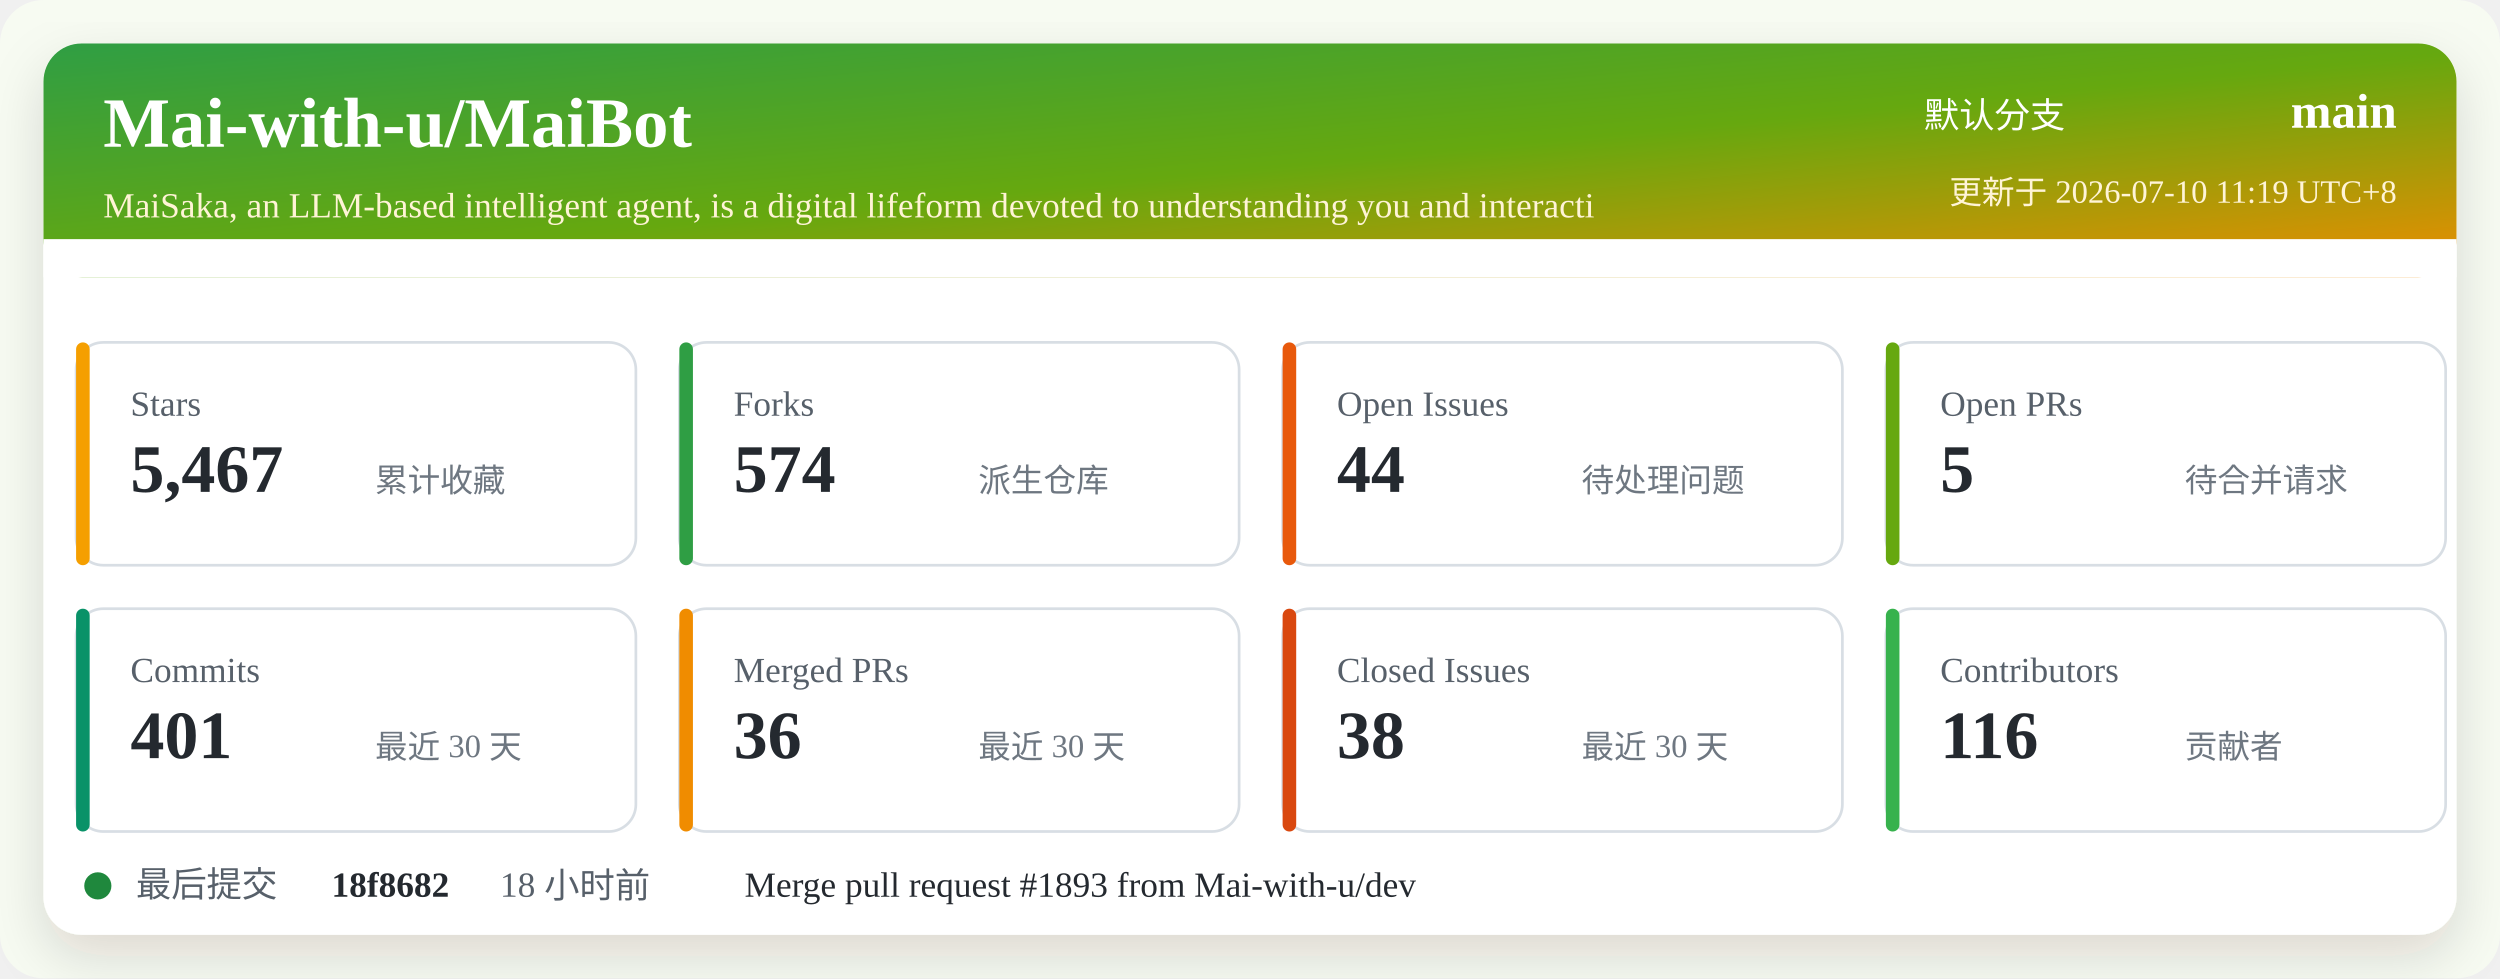
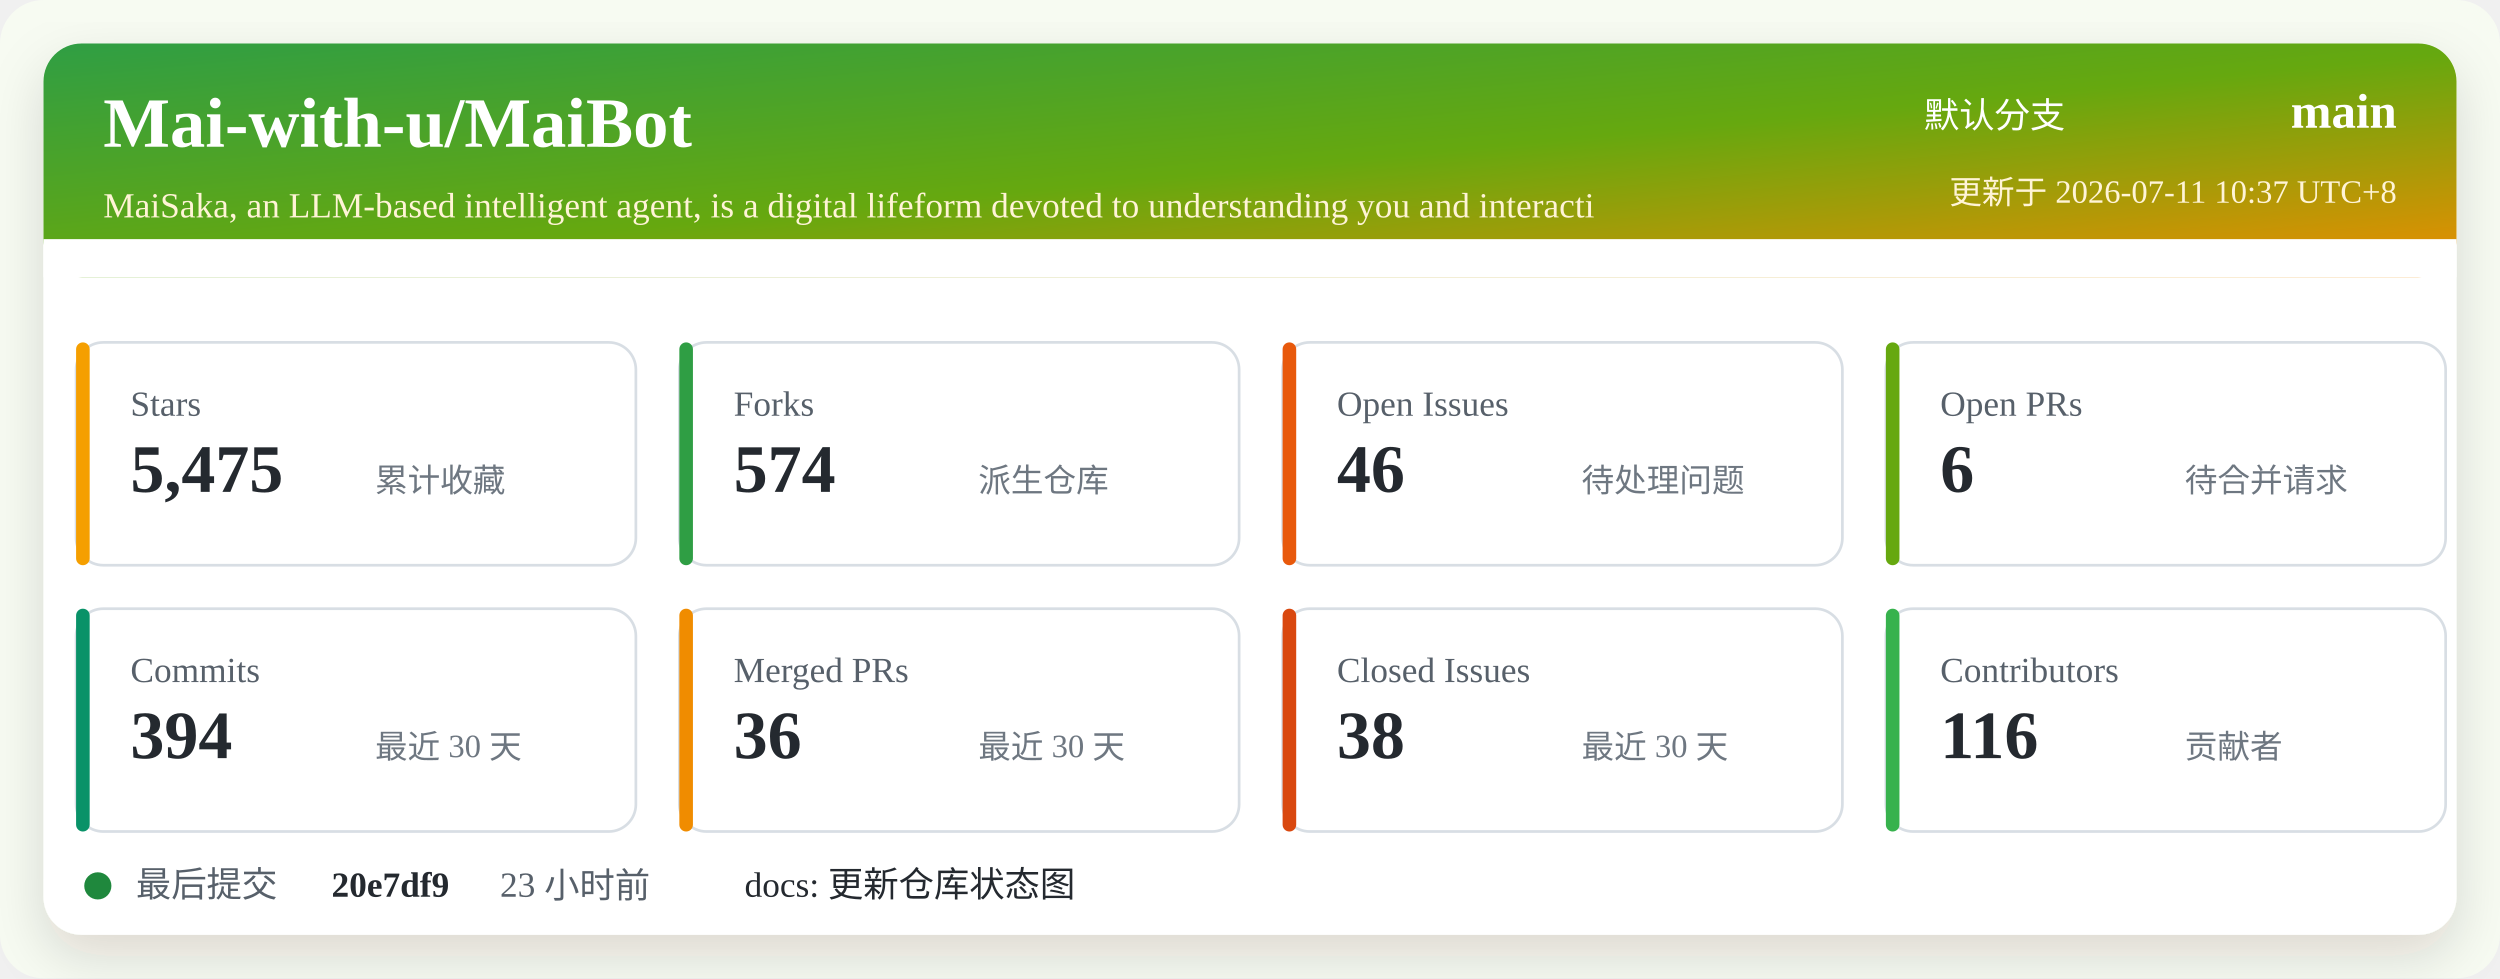
<svg xmlns="http://www.w3.org/2000/svg" width="920" height="360" viewBox="0 0 920 360" role="img" aria-labelledby="title desc">
  <defs>
    <linearGradient id="header" x1="0" x2="1" y1="0" y2="1">
      <stop offset="0%" stop-color="#2f9e44" />
      <stop offset="52%" stop-color="#66a80f" />
      <stop offset="100%" stop-color="#f08c00" />
    </linearGradient>
    <filter id="shadow" x="-5%" y="-5%" width="110%" height="110%">
      <feDropShadow dx="0" dy="8" stdDeviation="10" flood-color="#2b2318" flood-opacity="0.14" />
    </filter>
  </defs>
  <rect width="920" height="360" rx="16" fill="#f7fbf2" />
  <rect x="16" y="16" width="888" height="328" rx="14" fill="#ffffff" filter="url(#shadow)" />
  <rect x="16" y="16" width="888" height="86" rx="14" fill="url(#header)" />
  <path d="M16 88 H904 V102 H16 Z" fill="#ffffff" />
  <text x="38" y="54" fill="#ffffff" font-size="26" font-weight="700">Mai-with-u/MaiBot</text>
  <text x="38" y="80" fill="#fff4d6" font-size="13">MaiSaka, an LLM-based intelligent agent, is a digital lifeform devoted to understanding you and interacti</text>
  <text x="760" y="47" fill="#ffffff" font-size="13" text-anchor="end">默认分支</text>
  <text x="882" y="47" fill="#ffffff" font-size="18" font-weight="700" text-anchor="end">main</text>
-   <text x="882" y="75" fill="#fff4d6" font-size="12" text-anchor="end">更新于 2026-07-10 11:19 UTC+8</text>
+   <text x="882" y="75" fill="#fff4d6" font-size="12" text-anchor="end">更新于 2026-07-11 10:37 UTC+8</text>
  <g transform="translate(28 126)">
    <rect width="206" height="82" rx="10" fill="#ffffff" stroke="#d8dee4" />
    <rect x="0" y="0" width="5" height="82" rx="2.5" fill="#f59f00" />
    <text x="20" y="27" fill="#57606a" font-size="13">Stars</text>
-     <text x="20" y="55" fill="#24292f" font-size="25" font-weight="700">5,467</text>
+     <text x="20" y="55" fill="#24292f" font-size="25" font-weight="700">5,475</text>
    <text x="110" y="55" fill="#6e7781" font-size="12">累计收藏</text>
  </g>
  <g transform="translate(250 126)">
    <rect width="206" height="82" rx="10" fill="#ffffff" stroke="#d8dee4" />
    <rect x="0" y="0" width="5" height="82" rx="2.5" fill="#2f9e44" />
    <text x="20" y="27" fill="#57606a" font-size="13">Forks</text>
    <text x="20" y="55" fill="#24292f" font-size="25" font-weight="700">574</text>
    <text x="110" y="55" fill="#6e7781" font-size="12">派生仓库</text>
  </g>
  <g transform="translate(472 126)">
    <rect width="206" height="82" rx="10" fill="#ffffff" stroke="#d8dee4" />
    <rect x="0" y="0" width="5" height="82" rx="2.5" fill="#e8590c" />
    <text x="20" y="27" fill="#57606a" font-size="13">Open Issues</text>
-     <text x="20" y="55" fill="#24292f" font-size="25" font-weight="700">44</text>
+     <text x="20" y="55" fill="#24292f" font-size="25" font-weight="700">46</text>
    <text x="110" y="55" fill="#6e7781" font-size="12">待处理问题</text>
  </g>
  <g transform="translate(694 126)">
    <rect width="206" height="82" rx="10" fill="#ffffff" stroke="#d8dee4" />
    <rect x="0" y="0" width="5" height="82" rx="2.5" fill="#66a80f" />
    <text x="20" y="27" fill="#57606a" font-size="13">Open PRs</text>
-     <text x="20" y="55" fill="#24292f" font-size="25" font-weight="700">5</text>
+     <text x="20" y="55" fill="#24292f" font-size="25" font-weight="700">6</text>
    <text x="110" y="55" fill="#6e7781" font-size="12">待合并请求</text>
  </g>
  <g transform="translate(28 224)">
    <rect width="206" height="82" rx="10" fill="#ffffff" stroke="#d8dee4" />
    <rect x="0" y="0" width="5" height="82" rx="2.5" fill="#099268" />
    <text x="20" y="27" fill="#57606a" font-size="13">Commits</text>
-     <text x="20" y="55" fill="#24292f" font-size="25" font-weight="700">401</text>
+     <text x="20" y="55" fill="#24292f" font-size="25" font-weight="700">394</text>
    <text x="110" y="55" fill="#6e7781" font-size="12">最近 30 天</text>
  </g>
  <g transform="translate(250 224)">
    <rect width="206" height="82" rx="10" fill="#ffffff" stroke="#d8dee4" />
    <rect x="0" y="0" width="5" height="82" rx="2.5" fill="#f08c00" />
    <text x="20" y="27" fill="#57606a" font-size="13">Merged PRs</text>
    <text x="20" y="55" fill="#24292f" font-size="25" font-weight="700">36</text>
    <text x="110" y="55" fill="#6e7781" font-size="12">最近 30 天</text>
  </g>
  <g transform="translate(472 224)">
    <rect width="206" height="82" rx="10" fill="#ffffff" stroke="#d8dee4" />
    <rect x="0" y="0" width="5" height="82" rx="2.5" fill="#d9480f" />
    <text x="20" y="27" fill="#57606a" font-size="13">Closed Issues</text>
    <text x="20" y="55" fill="#24292f" font-size="25" font-weight="700">38</text>
    <text x="110" y="55" fill="#6e7781" font-size="12">最近 30 天</text>
  </g>
  <g transform="translate(694 224)">
    <rect width="206" height="82" rx="10" fill="#ffffff" stroke="#d8dee4" />
    <rect x="0" y="0" width="5" height="82" rx="2.5" fill="#37b24d" />
    <text x="20" y="27" fill="#57606a" font-size="13">Contributors</text>
    <text x="20" y="55" fill="#24292f" font-size="25" font-weight="700">116</text>
    <text x="110" y="55" fill="#6e7781" font-size="12">贡献者</text>
  </g>
  <g transform="translate(28 318)">
    <circle cx="8" cy="8" r="5" fill="#1f883d" />
    <text x="22" y="12" fill="#57606a" font-size="13">最后提交</text>
-     <text x="94" y="12" fill="#24292f" font-size="13" font-weight="700">18f8682</text>
-     <text x="156" y="12" fill="#57606a" font-size="13">18 小时前</text>
-     <text x="246" y="12" fill="#24292f" font-size="13">Merge pull request #1893 from Mai-with-u/dev</text>
+     <text x="94" y="12" fill="#24292f" font-size="13" font-weight="700">20e7df9</text>
+     <text x="156" y="12" fill="#57606a" font-size="13">23 小时前</text>
+     <text x="246" y="12" fill="#24292f" font-size="13">docs: 更新仓库状态图</text>
  </g>
</svg>
